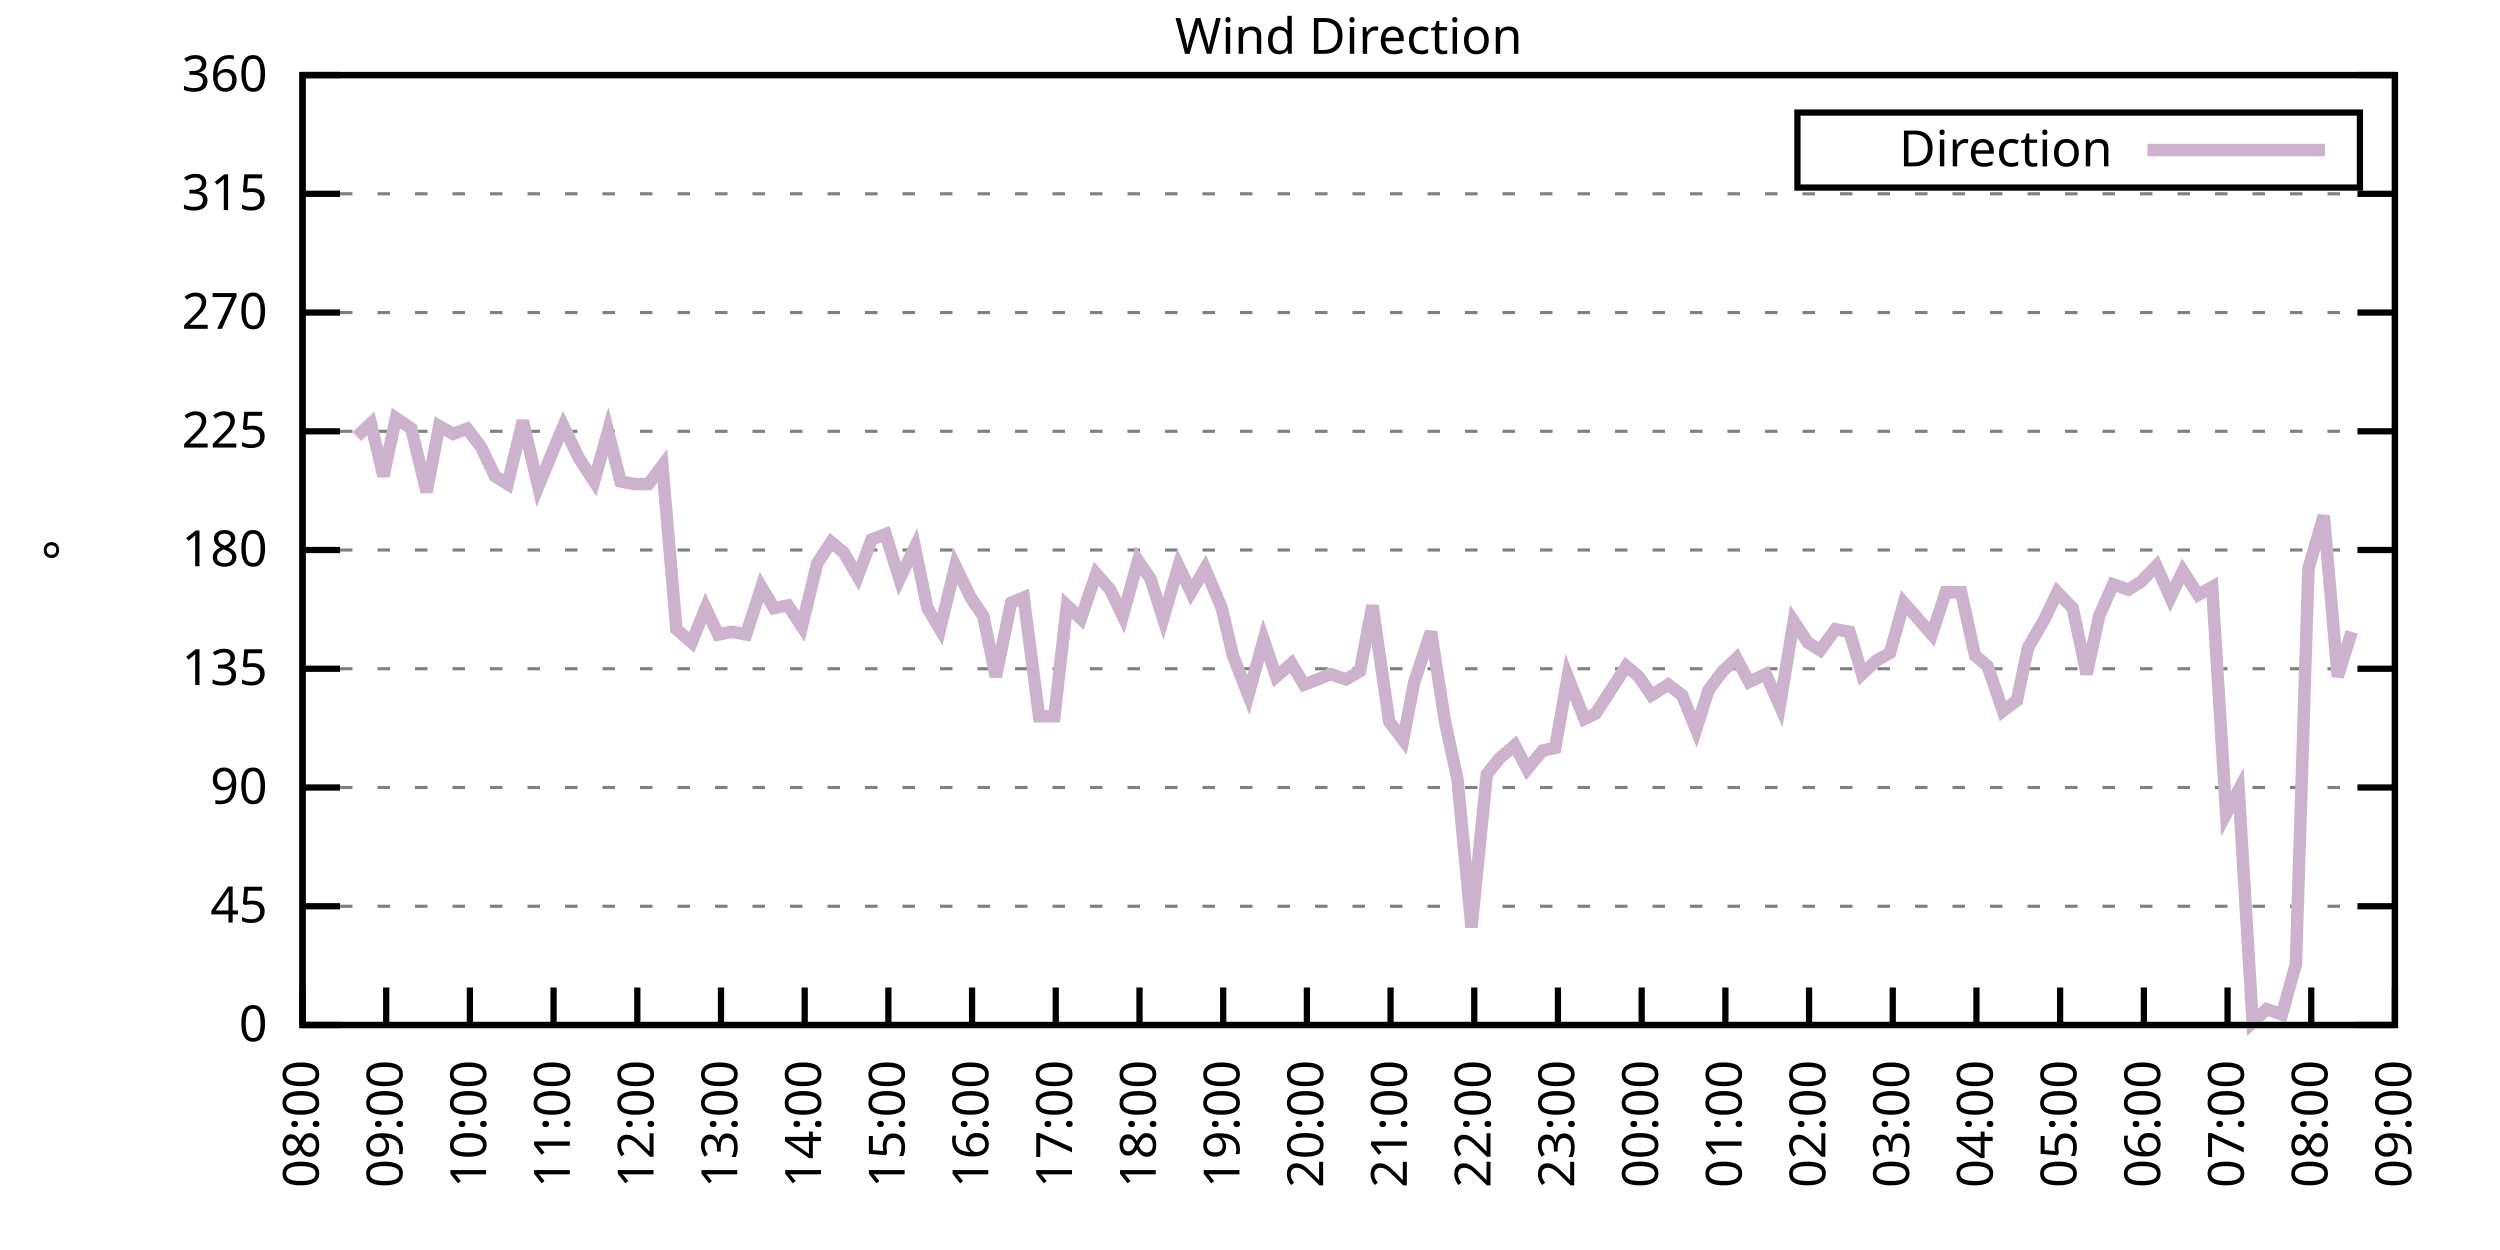
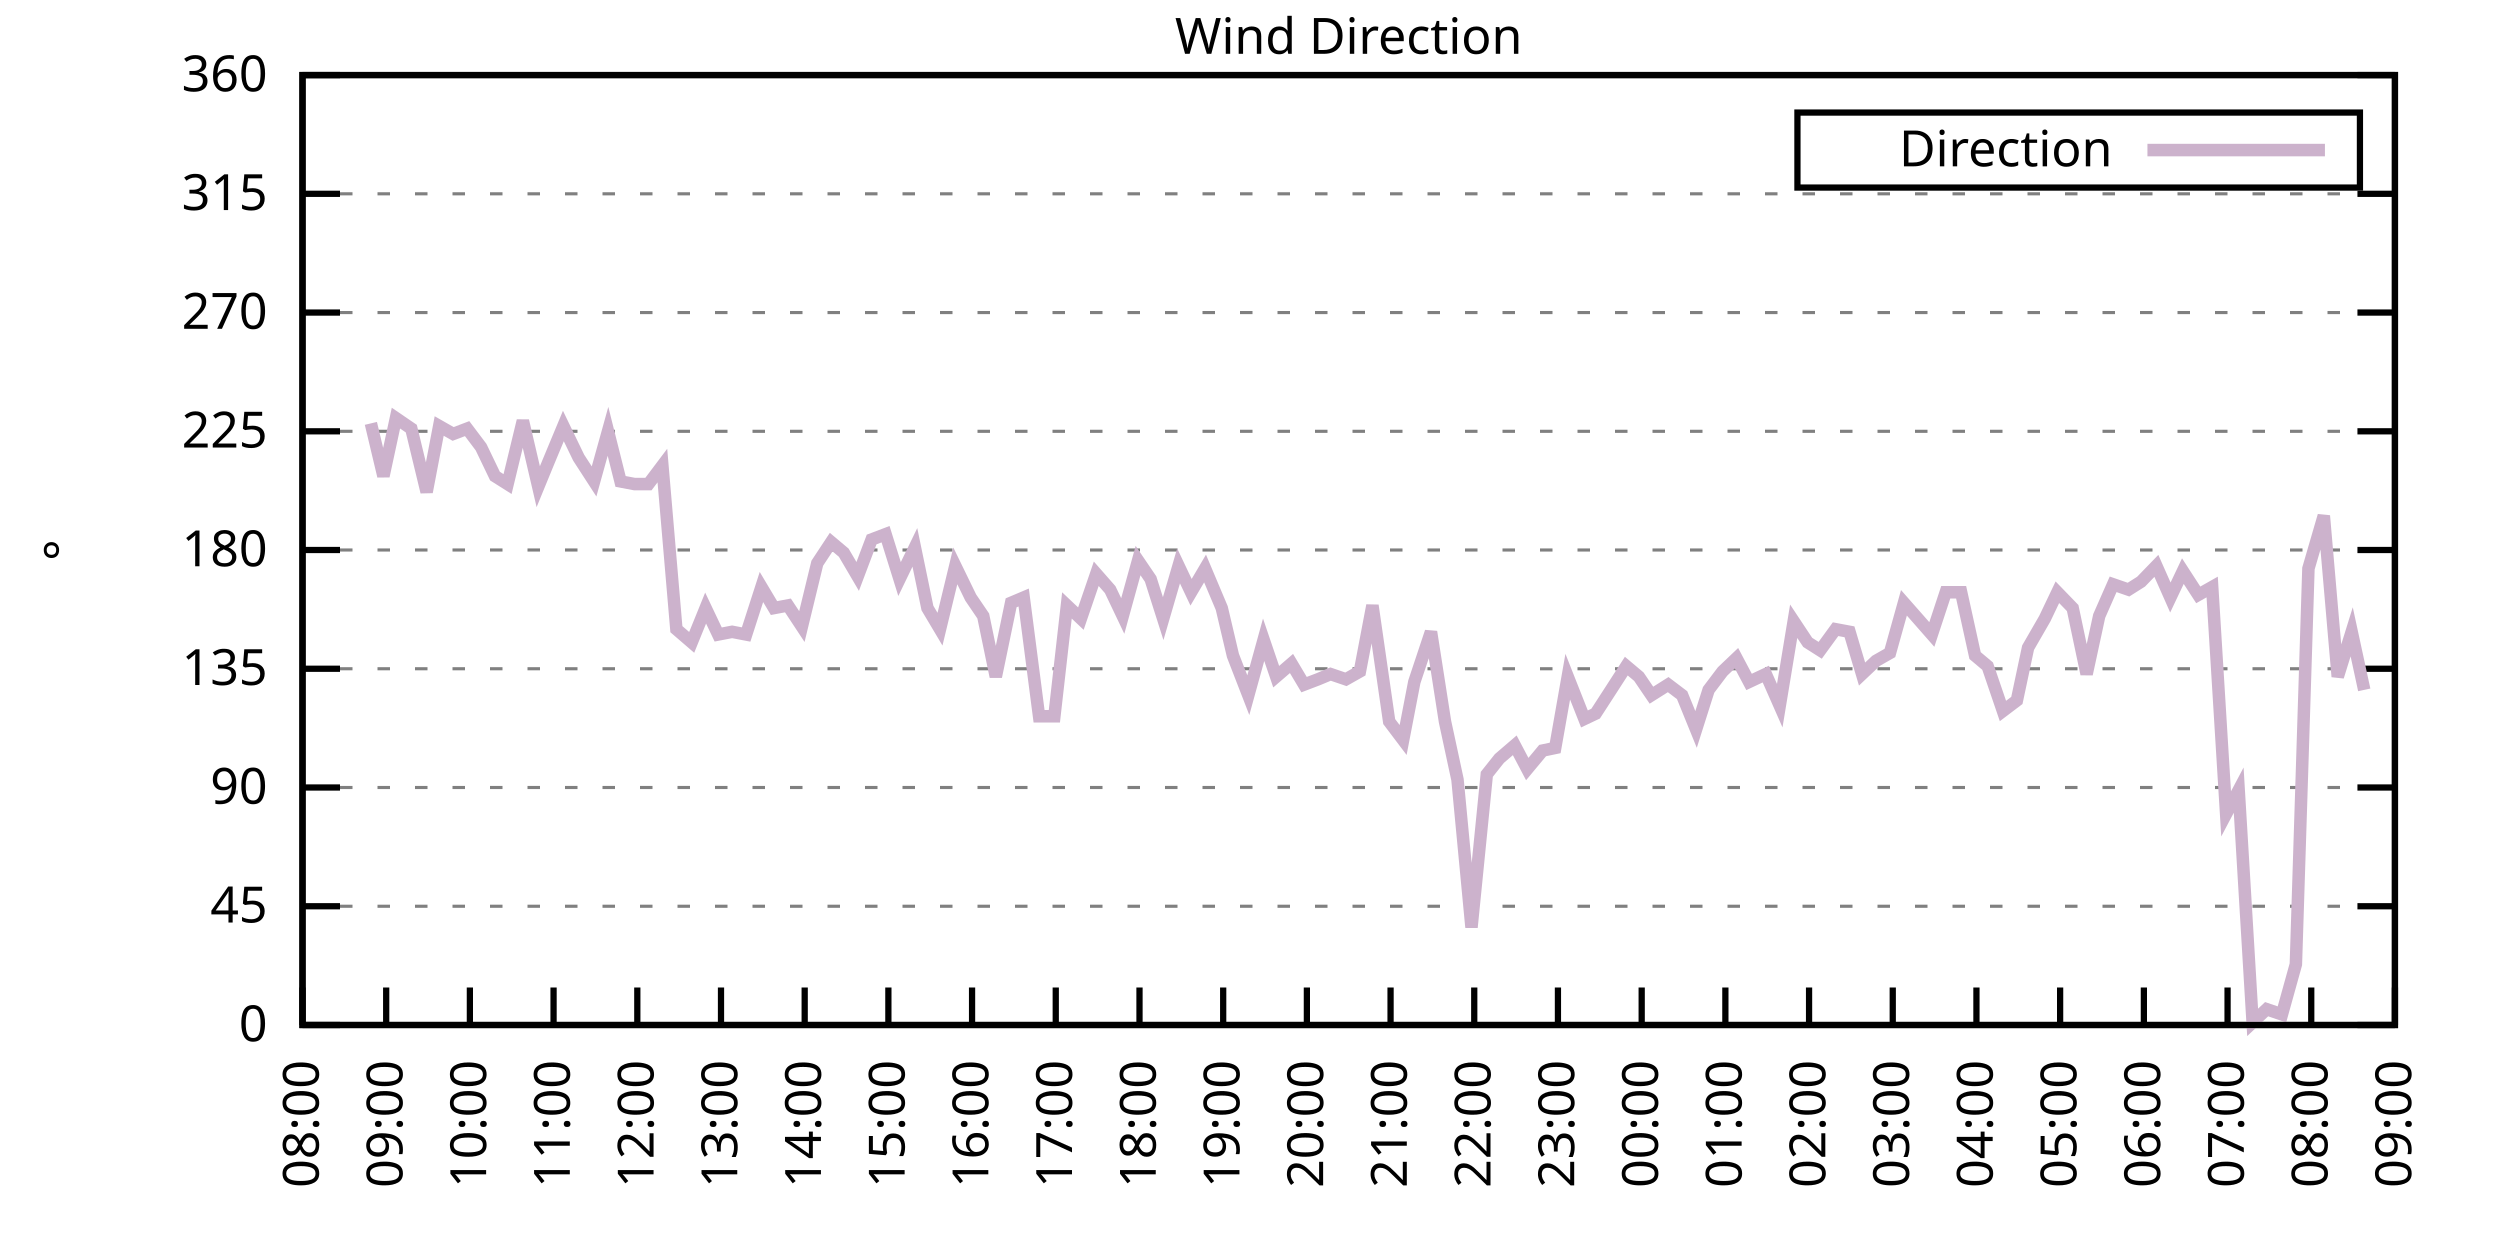
<svg xmlns="http://www.w3.org/2000/svg" xmlns:xlink="http://www.w3.org/1999/xlink" width="400" height="200" viewBox="0 0 400 200">
  <g id="gnuplot_canvas">
    <rect x="0" y="0" width="400" height="200" fill="none" />
    <defs>
      <circle id="gpDot" r="0.5" stroke-width="0.5" stroke="currentColor" />
      <path id="gpPt0" stroke-width="0.333" stroke="currentColor" d="M-1,0 h2 M0,-1 v2" />
      <path id="gpPt1" stroke-width="0.333" stroke="currentColor" d="M-1,-1 L1,1 M1,-1 L-1,1" />
      <path id="gpPt2" stroke-width="0.333" stroke="currentColor" d="M-1,0 L1,0 M0,-1 L0,1 M-1,-1 L1,1 M-1,1 L1,-1" />
      <rect id="gpPt3" stroke-width="0.333" stroke="currentColor" x="-1" y="-1" width="2" height="2" />
      <rect id="gpPt4" stroke-width="0.333" stroke="currentColor" fill="currentColor" x="-1" y="-1" width="2" height="2" />
      <circle id="gpPt5" stroke-width="0.333" stroke="currentColor" cx="0" cy="0" r="1" />
      <use xlink:href="#gpPt5" id="gpPt6" fill="currentColor" stroke="none" />
      <path id="gpPt7" stroke-width="0.333" stroke="currentColor" d="M0,-1.33 L-1.33,0.67 L1.33,0.67 z" />
      <use xlink:href="#gpPt7" id="gpPt8" fill="currentColor" stroke="none" />
      <use xlink:href="#gpPt7" id="gpPt9" stroke="currentColor" transform="rotate(180)" />
      <use xlink:href="#gpPt9" id="gpPt10" fill="currentColor" stroke="none" />
      <use xlink:href="#gpPt3" id="gpPt11" stroke="currentColor" transform="rotate(45)" />
      <use xlink:href="#gpPt11" id="gpPt12" fill="currentColor" stroke="none" />
      <path id="gpPt13" stroke-width="0.333" stroke="currentColor" d="M0,1.330 L1.265,0.411 L0.782,-1.067 L-0.782,-1.076 L-1.265,0.411 z" />
      <use xlink:href="#gpPt13" id="gpPt14" fill="currentColor" stroke="none" />
      <filter id="textbox" filterUnits="objectBoundingBox" x="0" y="0" height="1" width="1">
        <feFlood flood-color="white" flood-opacity="1" result="bgnd" />
        <feComposite in="SourceGraphic" in2="bgnd" operator="atop" />
      </filter>
      <filter id="greybox" filterUnits="objectBoundingBox" x="0" y="0" height="1" width="1">
        <feFlood flood-color="lightgrey" flood-opacity="1" result="grey" />
        <feComposite in="SourceGraphic" in2="grey" operator="atop" />
      </filter>
    </defs>
    <g fill="none" color="white" stroke="currentColor" stroke-width="1.00" stroke-linecap="butt" stroke-linejoin="miter">
</g>
    <g fill="none" color="black" stroke="currentColor" stroke-width="1.00" stroke-linecap="butt" stroke-linejoin="miter">
      <g stroke="none" shape-rendering="crispEdges">
        <polygon fill="rgb(255, 255, 255)" points="48.40,164.00 383.18,164.00 383.18,12.02 48.40,12.02 " />
      </g>
    </g>
    <g fill="none" color="black" stroke="currentColor" stroke-width="1.00" stroke-linecap="butt" stroke-linejoin="miter">
</g>
    <g fill="none" color="black" stroke="black" stroke-width="0.50" stroke-linecap="butt" stroke-linejoin="miter">
</g>
    <g fill="none" color="gray" stroke="currentColor" stroke-width="0.50" stroke-linecap="butt" stroke-linejoin="miter">
      <path stroke="gray" stroke-dasharray="2,4" class="gridline" d="M48.40,164.00 L383.19,164.00  " />
    </g>
    <g fill="none" color="gray" stroke="gray" stroke-width="1.00" stroke-linecap="butt" stroke-linejoin="miter">
</g>
    <g fill="none" color="black" stroke="currentColor" stroke-width="1.00" stroke-linecap="butt" stroke-linejoin="miter">
      <path stroke="black" d="M48.40,164.00 L54.40,164.00 M383.19,164.00 L377.19,164.00  " />
      <g transform="translate(42.80,166.60)" stroke="none" fill="black" font-family="Sans" font-size="8.00" text-anchor="end">
        <text>
          <tspan font-family="Sans"> 0</tspan>
        </text>
      </g>
    </g>
    <g fill="none" color="black" stroke="currentColor" stroke-width="1.00" stroke-linecap="butt" stroke-linejoin="miter">
</g>
    <g fill="none" color="black" stroke="black" stroke-width="0.50" stroke-linecap="butt" stroke-linejoin="miter">
</g>
    <g fill="none" color="gray" stroke="currentColor" stroke-width="0.50" stroke-linecap="butt" stroke-linejoin="miter">
      <path stroke="gray" stroke-dasharray="2,4" class="gridline" d="M48.40,145.00 L383.19,145.00  " />
    </g>
    <g fill="none" color="gray" stroke="gray" stroke-width="1.00" stroke-linecap="butt" stroke-linejoin="miter">
</g>
    <g fill="none" color="black" stroke="currentColor" stroke-width="1.00" stroke-linecap="butt" stroke-linejoin="miter">
      <path stroke="black" d="M48.40,145.00 L54.40,145.00 M383.19,145.00 L377.19,145.00  " />
      <g transform="translate(42.80,147.60)" stroke="none" fill="black" font-family="Sans" font-size="8.00" text-anchor="end">
        <text>
          <tspan font-family="Sans"> 45</tspan>
        </text>
      </g>
    </g>
    <g fill="none" color="black" stroke="currentColor" stroke-width="1.00" stroke-linecap="butt" stroke-linejoin="miter">
</g>
    <g fill="none" color="black" stroke="black" stroke-width="0.50" stroke-linecap="butt" stroke-linejoin="miter">
</g>
    <g fill="none" color="gray" stroke="currentColor" stroke-width="0.50" stroke-linecap="butt" stroke-linejoin="miter">
      <path stroke="gray" stroke-dasharray="2,4" class="gridline" d="M48.40,126.00 L383.19,126.00  " />
    </g>
    <g fill="none" color="gray" stroke="gray" stroke-width="1.00" stroke-linecap="butt" stroke-linejoin="miter">
</g>
    <g fill="none" color="black" stroke="currentColor" stroke-width="1.00" stroke-linecap="butt" stroke-linejoin="miter">
      <path stroke="black" d="M48.40,126.00 L54.40,126.00 M383.19,126.00 L377.19,126.00  " />
      <g transform="translate(42.80,128.60)" stroke="none" fill="black" font-family="Sans" font-size="8.00" text-anchor="end">
        <text>
          <tspan font-family="Sans"> 90</tspan>
        </text>
      </g>
    </g>
    <g fill="none" color="black" stroke="currentColor" stroke-width="1.00" stroke-linecap="butt" stroke-linejoin="miter">
</g>
    <g fill="none" color="black" stroke="black" stroke-width="0.50" stroke-linecap="butt" stroke-linejoin="miter">
</g>
    <g fill="none" color="gray" stroke="currentColor" stroke-width="0.50" stroke-linecap="butt" stroke-linejoin="miter">
      <path stroke="gray" stroke-dasharray="2,4" class="gridline" d="M48.40,107.00 L383.19,107.00  " />
    </g>
    <g fill="none" color="gray" stroke="gray" stroke-width="1.00" stroke-linecap="butt" stroke-linejoin="miter">
</g>
    <g fill="none" color="black" stroke="currentColor" stroke-width="1.00" stroke-linecap="butt" stroke-linejoin="miter">
      <path stroke="black" d="M48.40,107.00 L54.40,107.00 M383.19,107.00 L377.19,107.00  " />
      <g transform="translate(42.80,109.60)" stroke="none" fill="black" font-family="Sans" font-size="8.00" text-anchor="end">
        <text>
          <tspan font-family="Sans"> 135</tspan>
        </text>
      </g>
    </g>
    <g fill="none" color="black" stroke="currentColor" stroke-width="1.00" stroke-linecap="butt" stroke-linejoin="miter">
</g>
    <g fill="none" color="black" stroke="black" stroke-width="0.50" stroke-linecap="butt" stroke-linejoin="miter">
</g>
    <g fill="none" color="gray" stroke="currentColor" stroke-width="0.50" stroke-linecap="butt" stroke-linejoin="miter">
      <path stroke="gray" stroke-dasharray="2,4" class="gridline" d="M48.40,88.00 L383.19,88.00  " />
    </g>
    <g fill="none" color="gray" stroke="gray" stroke-width="1.00" stroke-linecap="butt" stroke-linejoin="miter">
</g>
    <g fill="none" color="black" stroke="currentColor" stroke-width="1.00" stroke-linecap="butt" stroke-linejoin="miter">
      <path stroke="black" d="M48.40,88.00 L54.40,88.00 M383.19,88.00 L377.19,88.00  " />
      <g transform="translate(42.80,90.60)" stroke="none" fill="black" font-family="Sans" font-size="8.00" text-anchor="end">
        <text>
          <tspan font-family="Sans"> 180</tspan>
        </text>
      </g>
    </g>
    <g fill="none" color="black" stroke="currentColor" stroke-width="1.00" stroke-linecap="butt" stroke-linejoin="miter">
</g>
    <g fill="none" color="black" stroke="black" stroke-width="0.50" stroke-linecap="butt" stroke-linejoin="miter">
</g>
    <g fill="none" color="gray" stroke="currentColor" stroke-width="0.50" stroke-linecap="butt" stroke-linejoin="miter">
      <path stroke="gray" stroke-dasharray="2,4" class="gridline" d="M48.40,69.01 L383.19,69.01  " />
    </g>
    <g fill="none" color="gray" stroke="gray" stroke-width="1.00" stroke-linecap="butt" stroke-linejoin="miter">
</g>
    <g fill="none" color="black" stroke="currentColor" stroke-width="1.00" stroke-linecap="butt" stroke-linejoin="miter">
      <path stroke="black" d="M48.40,69.01 L54.40,69.01 M383.19,69.01 L377.19,69.01  " />
      <g transform="translate(42.80,71.61)" stroke="none" fill="black" font-family="Sans" font-size="8.00" text-anchor="end">
        <text>
          <tspan font-family="Sans"> 225</tspan>
        </text>
      </g>
    </g>
    <g fill="none" color="black" stroke="currentColor" stroke-width="1.00" stroke-linecap="butt" stroke-linejoin="miter">
</g>
    <g fill="none" color="black" stroke="black" stroke-width="0.50" stroke-linecap="butt" stroke-linejoin="miter">
</g>
    <g fill="none" color="gray" stroke="currentColor" stroke-width="0.50" stroke-linecap="butt" stroke-linejoin="miter">
      <path stroke="gray" stroke-dasharray="2,4" class="gridline" d="M48.40,50.01 L383.19,50.01  " />
    </g>
    <g fill="none" color="gray" stroke="gray" stroke-width="1.00" stroke-linecap="butt" stroke-linejoin="miter">
</g>
    <g fill="none" color="black" stroke="currentColor" stroke-width="1.00" stroke-linecap="butt" stroke-linejoin="miter">
      <path stroke="black" d="M48.40,50.01 L54.40,50.01 M383.19,50.01 L377.19,50.01  " />
      <g transform="translate(42.80,52.61)" stroke="none" fill="black" font-family="Sans" font-size="8.00" text-anchor="end">
        <text>
          <tspan font-family="Sans"> 270</tspan>
        </text>
      </g>
    </g>
    <g fill="none" color="black" stroke="currentColor" stroke-width="1.00" stroke-linecap="butt" stroke-linejoin="miter">
</g>
    <g fill="none" color="black" stroke="black" stroke-width="0.50" stroke-linecap="butt" stroke-linejoin="miter">
</g>
    <g fill="none" color="gray" stroke="currentColor" stroke-width="0.50" stroke-linecap="butt" stroke-linejoin="miter">
      <path stroke="gray" stroke-dasharray="2,4" class="gridline" d="M48.40,31.01 L383.19,31.01  " />
    </g>
    <g fill="none" color="gray" stroke="gray" stroke-width="1.00" stroke-linecap="butt" stroke-linejoin="miter">
</g>
    <g fill="none" color="black" stroke="currentColor" stroke-width="1.00" stroke-linecap="butt" stroke-linejoin="miter">
      <path stroke="black" d="M48.40,31.01 L54.40,31.01 M383.19,31.01 L377.19,31.01  " />
      <g transform="translate(42.80,33.61)" stroke="none" fill="black" font-family="Sans" font-size="8.00" text-anchor="end">
        <text>
          <tspan font-family="Sans"> 315</tspan>
        </text>
      </g>
    </g>
    <g fill="none" color="black" stroke="currentColor" stroke-width="1.00" stroke-linecap="butt" stroke-linejoin="miter">
</g>
    <g fill="none" color="black" stroke="black" stroke-width="0.50" stroke-linecap="butt" stroke-linejoin="miter">
</g>
    <g fill="none" color="gray" stroke="currentColor" stroke-width="0.50" stroke-linecap="butt" stroke-linejoin="miter">
      <path stroke="gray" stroke-dasharray="2,4" class="gridline" d="M48.40,12.01 L383.19,12.01  " />
    </g>
    <g fill="none" color="gray" stroke="gray" stroke-width="1.00" stroke-linecap="butt" stroke-linejoin="miter">
</g>
    <g fill="none" color="black" stroke="currentColor" stroke-width="1.00" stroke-linecap="butt" stroke-linejoin="miter">
      <path stroke="black" d="M48.40,12.01 L54.40,12.01 M383.19,12.01 L377.19,12.01  " />
      <g transform="translate(42.80,14.61)" stroke="none" fill="black" font-family="Sans" font-size="8.00" text-anchor="end">
        <text>
          <tspan font-family="Sans"> 360</tspan>
        </text>
      </g>
    </g>
    <g fill="none" color="black" stroke="currentColor" stroke-width="1.00" stroke-linecap="butt" stroke-linejoin="miter">
      <path stroke="black" d="M48.40,164.00 L48.40,158.00  " />
      <g transform="translate(51.00,169.60) rotate(270.00)" stroke="none" fill="black" font-family="Sans" font-size="8.00" text-anchor="end">
        <text>
          <tspan font-family="Sans">08:00</tspan>
        </text>
      </g>
    </g>
    <g fill="none" color="black" stroke="currentColor" stroke-width="1.00" stroke-linecap="butt" stroke-linejoin="miter">
      <path stroke="black" d="M61.79,164.00 L61.79,158.00  " />
      <g transform="translate(64.39,169.60) rotate(270.00)" stroke="none" fill="black" font-family="Sans" font-size="8.00" text-anchor="end">
        <text>
          <tspan font-family="Sans">09:00</tspan>
        </text>
      </g>
    </g>
    <g fill="none" color="black" stroke="currentColor" stroke-width="1.00" stroke-linecap="butt" stroke-linejoin="miter">
      <path stroke="black" d="M75.18,164.00 L75.18,158.00  " />
      <g transform="translate(77.78,169.60) rotate(270.00)" stroke="none" fill="black" font-family="Sans" font-size="8.00" text-anchor="end">
        <text>
          <tspan font-family="Sans">10:00</tspan>
        </text>
      </g>
    </g>
    <g fill="none" color="black" stroke="currentColor" stroke-width="1.00" stroke-linecap="butt" stroke-linejoin="miter">
      <path stroke="black" d="M88.57,164.00 L88.57,158.00  " />
      <g transform="translate(91.17,169.60) rotate(270.00)" stroke="none" fill="black" font-family="Sans" font-size="8.00" text-anchor="end">
        <text>
          <tspan font-family="Sans">11:00</tspan>
        </text>
      </g>
    </g>
    <g fill="none" color="black" stroke="currentColor" stroke-width="1.00" stroke-linecap="butt" stroke-linejoin="miter">
      <path stroke="black" d="M101.97,164.00 L101.97,158.00  " />
      <g transform="translate(104.57,169.60) rotate(270.00)" stroke="none" fill="black" font-family="Sans" font-size="8.00" text-anchor="end">
        <text>
          <tspan font-family="Sans">12:00</tspan>
        </text>
      </g>
    </g>
    <g fill="none" color="black" stroke="currentColor" stroke-width="1.00" stroke-linecap="butt" stroke-linejoin="miter">
      <path stroke="black" d="M115.36,164.00 L115.36,158.00  " />
      <g transform="translate(117.96,169.60) rotate(270.00)" stroke="none" fill="black" font-family="Sans" font-size="8.00" text-anchor="end">
        <text>
          <tspan font-family="Sans">13:00</tspan>
        </text>
      </g>
    </g>
    <g fill="none" color="black" stroke="currentColor" stroke-width="1.00" stroke-linecap="butt" stroke-linejoin="miter">
      <path stroke="black" d="M128.75,164.00 L128.75,158.00  " />
      <g transform="translate(131.35,169.60) rotate(270.00)" stroke="none" fill="black" font-family="Sans" font-size="8.00" text-anchor="end">
        <text>
          <tspan font-family="Sans">14:00</tspan>
        </text>
      </g>
    </g>
    <g fill="none" color="black" stroke="currentColor" stroke-width="1.00" stroke-linecap="butt" stroke-linejoin="miter">
      <path stroke="black" d="M142.14,164.00 L142.14,158.00  " />
      <g transform="translate(144.74,169.60) rotate(270.00)" stroke="none" fill="black" font-family="Sans" font-size="8.00" text-anchor="end">
        <text>
          <tspan font-family="Sans">15:00</tspan>
        </text>
      </g>
    </g>
    <g fill="none" color="black" stroke="currentColor" stroke-width="1.00" stroke-linecap="butt" stroke-linejoin="miter">
      <path stroke="black" d="M155.53,164.00 L155.53,158.00  " />
      <g transform="translate(158.13,169.60) rotate(270.00)" stroke="none" fill="black" font-family="Sans" font-size="8.00" text-anchor="end">
        <text>
          <tspan font-family="Sans">16:00</tspan>
        </text>
      </g>
    </g>
    <g fill="none" color="black" stroke="currentColor" stroke-width="1.00" stroke-linecap="butt" stroke-linejoin="miter">
      <path stroke="black" d="M168.92,164.00 L168.92,158.00  " />
      <g transform="translate(171.52,169.60) rotate(270.00)" stroke="none" fill="black" font-family="Sans" font-size="8.00" text-anchor="end">
        <text>
          <tspan font-family="Sans">17:00</tspan>
        </text>
      </g>
    </g>
    <g fill="none" color="black" stroke="currentColor" stroke-width="1.00" stroke-linecap="butt" stroke-linejoin="miter">
      <path stroke="black" d="M182.32,164.00 L182.32,158.00  " />
      <g transform="translate(184.92,169.60) rotate(270.00)" stroke="none" fill="black" font-family="Sans" font-size="8.00" text-anchor="end">
        <text>
          <tspan font-family="Sans">18:00</tspan>
        </text>
      </g>
    </g>
    <g fill="none" color="black" stroke="currentColor" stroke-width="1.00" stroke-linecap="butt" stroke-linejoin="miter">
      <path stroke="black" d="M195.71,164.00 L195.71,158.00  " />
      <g transform="translate(198.31,169.60) rotate(270.00)" stroke="none" fill="black" font-family="Sans" font-size="8.00" text-anchor="end">
        <text>
          <tspan font-family="Sans">19:00</tspan>
        </text>
      </g>
    </g>
    <g fill="none" color="black" stroke="currentColor" stroke-width="1.00" stroke-linecap="butt" stroke-linejoin="miter">
      <path stroke="black" d="M209.10,164.00 L209.10,158.00  " />
      <g transform="translate(211.70,169.60) rotate(270.00)" stroke="none" fill="black" font-family="Sans" font-size="8.00" text-anchor="end">
        <text>
          <tspan font-family="Sans">20:00</tspan>
        </text>
      </g>
    </g>
    <g fill="none" color="black" stroke="currentColor" stroke-width="1.00" stroke-linecap="butt" stroke-linejoin="miter">
      <path stroke="black" d="M222.49,164.00 L222.49,158.00  " />
      <g transform="translate(225.09,169.60) rotate(270.00)" stroke="none" fill="black" font-family="Sans" font-size="8.00" text-anchor="end">
        <text>
          <tspan font-family="Sans">21:00</tspan>
        </text>
      </g>
    </g>
    <g fill="none" color="black" stroke="currentColor" stroke-width="1.00" stroke-linecap="butt" stroke-linejoin="miter">
      <path stroke="black" d="M235.88,164.00 L235.88,158.00  " />
      <g transform="translate(238.48,169.60) rotate(270.00)" stroke="none" fill="black" font-family="Sans" font-size="8.00" text-anchor="end">
        <text>
          <tspan font-family="Sans">22:00</tspan>
        </text>
      </g>
    </g>
    <g fill="none" color="black" stroke="currentColor" stroke-width="1.00" stroke-linecap="butt" stroke-linejoin="miter">
      <path stroke="black" d="M249.27,164.00 L249.27,158.00  " />
      <g transform="translate(251.87,169.60) rotate(270.00)" stroke="none" fill="black" font-family="Sans" font-size="8.00" text-anchor="end">
        <text>
          <tspan font-family="Sans">23:00</tspan>
        </text>
      </g>
    </g>
    <g fill="none" color="black" stroke="currentColor" stroke-width="1.00" stroke-linecap="butt" stroke-linejoin="miter">
      <path stroke="black" d="M262.67,164.00 L262.67,158.00  " />
      <g transform="translate(265.27,169.60) rotate(270.00)" stroke="none" fill="black" font-family="Sans" font-size="8.00" text-anchor="end">
        <text>
          <tspan font-family="Sans">00:00</tspan>
        </text>
      </g>
    </g>
    <g fill="none" color="black" stroke="currentColor" stroke-width="1.00" stroke-linecap="butt" stroke-linejoin="miter">
      <path stroke="black" d="M276.06,164.00 L276.06,158.00  " />
      <g transform="translate(278.66,169.60) rotate(270.00)" stroke="none" fill="black" font-family="Sans" font-size="8.00" text-anchor="end">
        <text>
          <tspan font-family="Sans">01:00</tspan>
        </text>
      </g>
    </g>
    <g fill="none" color="black" stroke="currentColor" stroke-width="1.00" stroke-linecap="butt" stroke-linejoin="miter">
      <path stroke="black" d="M289.45,164.00 L289.45,158.00  " />
      <g transform="translate(292.05,169.60) rotate(270.00)" stroke="none" fill="black" font-family="Sans" font-size="8.00" text-anchor="end">
        <text>
          <tspan font-family="Sans">02:00</tspan>
        </text>
      </g>
    </g>
    <g fill="none" color="black" stroke="currentColor" stroke-width="1.00" stroke-linecap="butt" stroke-linejoin="miter">
      <path stroke="black" d="M302.84,164.00 L302.84,158.00  " />
      <g transform="translate(305.44,169.60) rotate(270.00)" stroke="none" fill="black" font-family="Sans" font-size="8.00" text-anchor="end">
        <text>
          <tspan font-family="Sans">03:00</tspan>
        </text>
      </g>
    </g>
    <g fill="none" color="black" stroke="currentColor" stroke-width="1.00" stroke-linecap="butt" stroke-linejoin="miter">
      <path stroke="black" d="M316.23,164.00 L316.23,158.00  " />
      <g transform="translate(318.83,169.60) rotate(270.00)" stroke="none" fill="black" font-family="Sans" font-size="8.00" text-anchor="end">
        <text>
          <tspan font-family="Sans">04:00</tspan>
        </text>
      </g>
    </g>
    <g fill="none" color="black" stroke="currentColor" stroke-width="1.00" stroke-linecap="butt" stroke-linejoin="miter">
      <path stroke="black" d="M329.62,164.00 L329.62,158.00  " />
      <g transform="translate(332.22,169.60) rotate(270.00)" stroke="none" fill="black" font-family="Sans" font-size="8.00" text-anchor="end">
        <text>
          <tspan font-family="Sans">05:00</tspan>
        </text>
      </g>
    </g>
    <g fill="none" color="black" stroke="currentColor" stroke-width="1.00" stroke-linecap="butt" stroke-linejoin="miter">
      <path stroke="black" d="M343.02,164.00 L343.02,158.00  " />
      <g transform="translate(345.62,169.60) rotate(270.00)" stroke="none" fill="black" font-family="Sans" font-size="8.00" text-anchor="end">
        <text>
          <tspan font-family="Sans">06:00</tspan>
        </text>
      </g>
    </g>
    <g fill="none" color="black" stroke="currentColor" stroke-width="1.00" stroke-linecap="butt" stroke-linejoin="miter">
      <path stroke="black" d="M356.41,164.00 L356.41,158.00  " />
      <g transform="translate(359.01,169.60) rotate(270.00)" stroke="none" fill="black" font-family="Sans" font-size="8.00" text-anchor="end">
        <text>
          <tspan font-family="Sans">07:00</tspan>
        </text>
      </g>
    </g>
    <g fill="none" color="black" stroke="currentColor" stroke-width="1.00" stroke-linecap="butt" stroke-linejoin="miter">
      <path stroke="black" d="M369.80,164.00 L369.80,158.00  " />
      <g transform="translate(372.40,169.60) rotate(270.00)" stroke="none" fill="black" font-family="Sans" font-size="8.00" text-anchor="end">
        <text>
          <tspan font-family="Sans">08:00</tspan>
        </text>
      </g>
    </g>
    <g fill="none" color="black" stroke="currentColor" stroke-width="1.00" stroke-linecap="butt" stroke-linejoin="miter">
      <path stroke="black" d="M383.19,164.00 L383.19,158.00  " />
      <g transform="translate(385.79,169.60) rotate(270.00)" stroke="none" fill="black" font-family="Sans" font-size="8.00" text-anchor="end">
        <text>
          <tspan font-family="Sans">09:00</tspan>
        </text>
      </g>
    </g>
    <g fill="none" color="black" stroke="currentColor" stroke-width="1.00" stroke-linecap="butt" stroke-linejoin="miter">
</g>
    <g fill="none" color="black" stroke="currentColor" stroke-width="1.00" stroke-linecap="butt" stroke-linejoin="miter">
      <path stroke="black" d="M48.40,12.01 L48.40,164.00 L383.19,164.00 L383.19,12.01 L48.40,12.01 Z  " />
    </g>
    <g fill="none" color="black" stroke="currentColor" stroke-width="1.00" stroke-linecap="butt" stroke-linejoin="miter">
</g>
    <g fill="none" color="black" stroke="currentColor" stroke-width="1.00" stroke-linecap="butt" stroke-linejoin="miter">
      <path stroke="black" d="M287.59,30.01 L287.59,18.01 L377.59,18.01 L377.59,30.01 L287.59,30.01 Z  " />
    </g>
    <g id="Wind_direction_plot_1">
      <g fill="none" color="white" stroke="black" stroke-width="2.00" stroke-linecap="butt" stroke-linejoin="miter">
</g>
      <g fill="none" color="black" stroke="currentColor" stroke-width="2.00" stroke-linecap="butt" stroke-linejoin="miter">
        <g transform="translate(337.99,26.61)" stroke="none" fill="black" font-family="Sans" font-size="8.00" text-anchor="end">
          <text>
            <tspan font-family="Sans">Direction</tspan>
          </text>
        </g>
      </g>
      <g fill="none" color="black" stroke="currentColor" stroke-width="2.00" stroke-linecap="butt" stroke-linejoin="miter">
-         <path stroke="rgb(204, 178, 204)" d="M343.59,24.01 L371.99,24.01 M57.10,69.85 L59.34,67.74 L61.35,76.18 L63.35,66.90 L65.81,68.58 L68.26,78.72   L70.27,68.16 L72.50,69.43 L74.74,68.58 L76.97,71.54 L79.20,76.18 L81.21,77.45 L83.66,67.32 L86.12,77.87   L87.68,74.07 L90.14,68.16 L92.59,73.23 L95.05,77.03 L97.28,69.01 L99.29,77.03 L101.52,77.45 L103.75,77.45   L105.98,74.49 L108.22,100.67 L110.67,102.78 L112.90,97.29 L114.91,101.52 L117.14,101.09 L119.38,101.52 L121.83,93.92   L123.84,97.29 L126.07,96.87 L128.30,100.25 L130.76,90.12 L132.99,86.74 L135.00,88.43 L137.23,92.23 L139.46,86.32   L141.69,85.47 L143.93,92.65 L146.38,87.58 L148.39,97.29 L150.40,100.67 L152.85,90.54 L155.31,95.60 L157.32,98.56   L159.33,108.27 L161.78,96.45 L163.79,95.60 L166.25,114.60 L168.70,114.60 L170.71,96.87 L172.94,98.98 L175.40,91.80   L177.63,94.34 L179.64,98.56 L182.09,89.69 L184.10,92.65 L186.11,98.98 L188.57,90.54 L190.57,94.76 L192.81,90.96   L195.48,97.29 L197.27,104.89 L199.73,111.23 L202.18,102.36 L204.19,108.27 L206.64,106.16 L208.65,109.54 L210.88,108.69   L212.89,107.85 L215.35,108.69 L217.58,107.43 L219.59,96.87 L222.27,115.45 L224.50,118.40 L226.29,109.11 L228.96,101.09   L231.20,115.45 L233.20,124.74 L235.44,148.38 L237.89,123.89 L239.90,121.36 L242.36,119.25 L244.36,123.05 L246.82,120.09   L248.83,119.67 L250.84,108.27 L253.51,115.03 L255.30,114.18 L257.76,110.38 L260.21,106.58 L262.22,108.27 L264.23,111.23   L266.91,109.54 L269.14,111.23 L271.37,116.71 L273.38,110.38 L275.61,107.43 L277.84,105.31 L279.85,109.11 L282.53,107.85   L284.76,112.91 L286.99,99.40 L289.23,102.78 L291.23,104.05 L293.69,100.67 L295.92,101.09 L297.93,107.85 L300.16,105.74   L302.39,104.47 L304.63,96.45 L306.86,98.98 L309.09,101.52 L311.32,94.76 L313.78,94.76 L316.01,104.89 L318.02,106.58   L320.47,113.76 L322.70,112.07 L324.49,103.63 L327.17,98.98 L329.18,94.76 L331.63,97.29 L333.86,107.85 L335.87,98.56   L338.10,93.49 L340.56,94.34 L342.57,93.07 L345.02,90.54 L347.26,95.60 L349.26,91.38 L351.72,95.18 L353.95,93.92   L356.18,130.22 L358.19,126.42 L360.42,163.58 L362.66,161.47 L365.11,162.31 L367.34,154.29 L369.35,90.96 L371.81,82.52   L374.04,108.27 L376.27,101.09  " />
+         <path stroke="rgb(204, 178, 204)" d="M343.59,24.01 L371.99,24.01 M59.34,67.74 L61.35,76.18 L63.35,66.90 L65.81,68.58 L68.26,78.72 L70.27,68.16   L72.50,69.43 L74.74,68.58 L76.97,71.54 L79.20,76.18 L81.21,77.45 L83.66,67.32 L86.12,77.87 L87.68,74.07   L90.14,68.16 L92.59,73.23 L95.05,77.03 L97.28,69.01 L99.29,77.03 L101.52,77.45 L103.75,77.45 L105.98,74.49   L108.22,100.67 L110.67,102.78 L112.90,97.29 L114.91,101.52 L117.14,101.09 L119.38,101.52 L121.83,93.92 L123.84,97.29   L126.07,96.87 L128.30,100.25 L130.76,90.12 L132.99,86.74 L135.00,88.43 L137.23,92.23 L139.46,86.32 L141.69,85.47   L143.93,92.65 L146.38,87.58 L148.39,97.29 L150.40,100.67 L152.85,90.54 L155.31,95.60 L157.32,98.56 L159.33,108.27   L161.78,96.45 L163.79,95.60 L166.25,114.60 L168.70,114.60 L170.71,96.87 L172.94,98.98 L175.40,91.80 L177.63,94.34   L179.64,98.56 L182.09,89.69 L184.10,92.65 L186.11,98.98 L188.57,90.54 L190.57,94.76 L192.81,90.96 L195.48,97.29   L197.27,104.89 L199.73,111.23 L202.18,102.36 L204.19,108.27 L206.64,106.16 L208.65,109.54 L210.88,108.69 L212.89,107.85   L215.35,108.69 L217.58,107.43 L219.59,96.87 L222.27,115.45 L224.50,118.40 L226.29,109.11 L228.96,101.09 L231.20,115.45   L233.20,124.74 L235.44,148.38 L237.89,123.89 L239.90,121.36 L242.36,119.25 L244.36,123.05 L246.82,120.09 L248.83,119.67   L250.84,108.27 L253.51,115.03 L255.30,114.18 L257.76,110.38 L260.21,106.58 L262.22,108.27 L264.23,111.23 L266.91,109.54   L269.14,111.23 L271.37,116.71 L273.38,110.38 L275.61,107.43 L277.84,105.31 L279.85,109.11 L282.53,107.85 L284.76,112.91   L286.99,99.40 L289.23,102.78 L291.23,104.05 L293.69,100.67 L295.92,101.09 L297.93,107.85 L300.16,105.74 L302.39,104.47   L304.63,96.45 L306.86,98.98 L309.09,101.52 L311.32,94.76 L313.78,94.76 L316.01,104.89 L318.02,106.58 L320.47,113.76   L322.70,112.07 L324.49,103.63 L327.17,98.98 L329.18,94.76 L331.63,97.29 L333.86,107.85 L335.87,98.56 L338.10,93.49   L340.56,94.34 L342.57,93.07 L345.02,90.54 L347.26,95.60 L349.26,91.38 L351.72,95.18 L353.95,93.92 L356.18,130.22   L358.19,126.42 L360.42,163.58 L362.66,161.47 L365.11,162.31 L367.34,154.29 L369.35,90.96 L371.81,82.52 L374.04,108.27   L376.27,101.09 L378.28,110.38  " />
      </g>
    </g>
    <g fill="none" color="black" stroke="currentColor" stroke-width="2.00" stroke-linecap="butt" stroke-linejoin="miter">
</g>
    <g fill="none" color="black" stroke="black" stroke-width="1.00" stroke-linecap="butt" stroke-linejoin="miter">
</g>
    <g fill="none" color="black" stroke="currentColor" stroke-width="1.00" stroke-linecap="butt" stroke-linejoin="miter">
      <path stroke="black" d="M48.40,12.01 L48.40,164.00 L383.19,164.00 L383.19,12.01 L48.40,12.01 Z  " />
      <g transform="translate(12.80,88.01) rotate(270.00)" stroke="none" fill="black" font-family="Sans" font-size="8.00" text-anchor="middle">
        <text>
          <tspan font-family="Sans">°</tspan>
        </text>
      </g>
    </g>
    <g fill="none" color="black" stroke="currentColor" stroke-width="1.00" stroke-linecap="butt" stroke-linejoin="miter">
</g>
    <g fill="none" color="black" stroke="currentColor" stroke-width="1.00" stroke-linecap="butt" stroke-linejoin="miter">
      <g transform="translate(215.79,8.61)" stroke="none" fill="black" font-family="Sans" font-size="8.00" text-anchor="middle">
        <text>
          <tspan font-family="Sans">Wind Direction</tspan>
        </text>
      </g>
    </g>
    <g fill="none" color="black" stroke="currentColor" stroke-width="1.00" stroke-linecap="butt" stroke-linejoin="miter">
</g>
  </g>
</svg>
